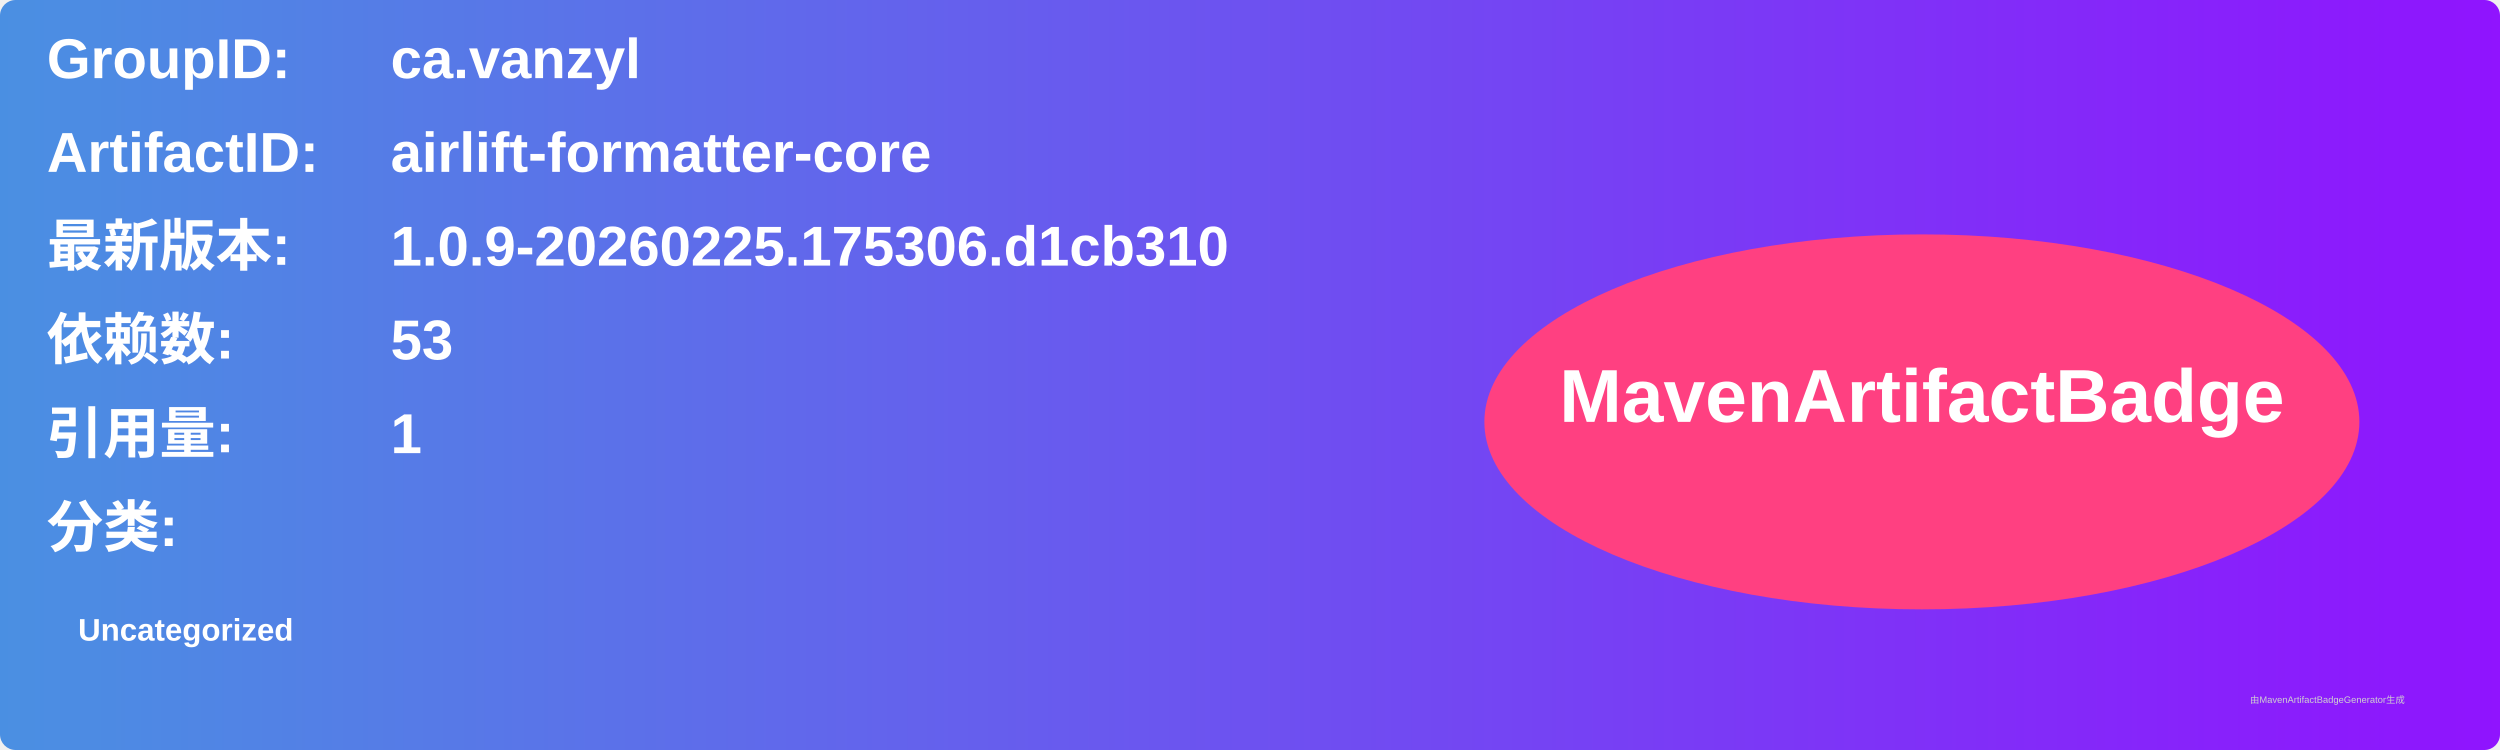
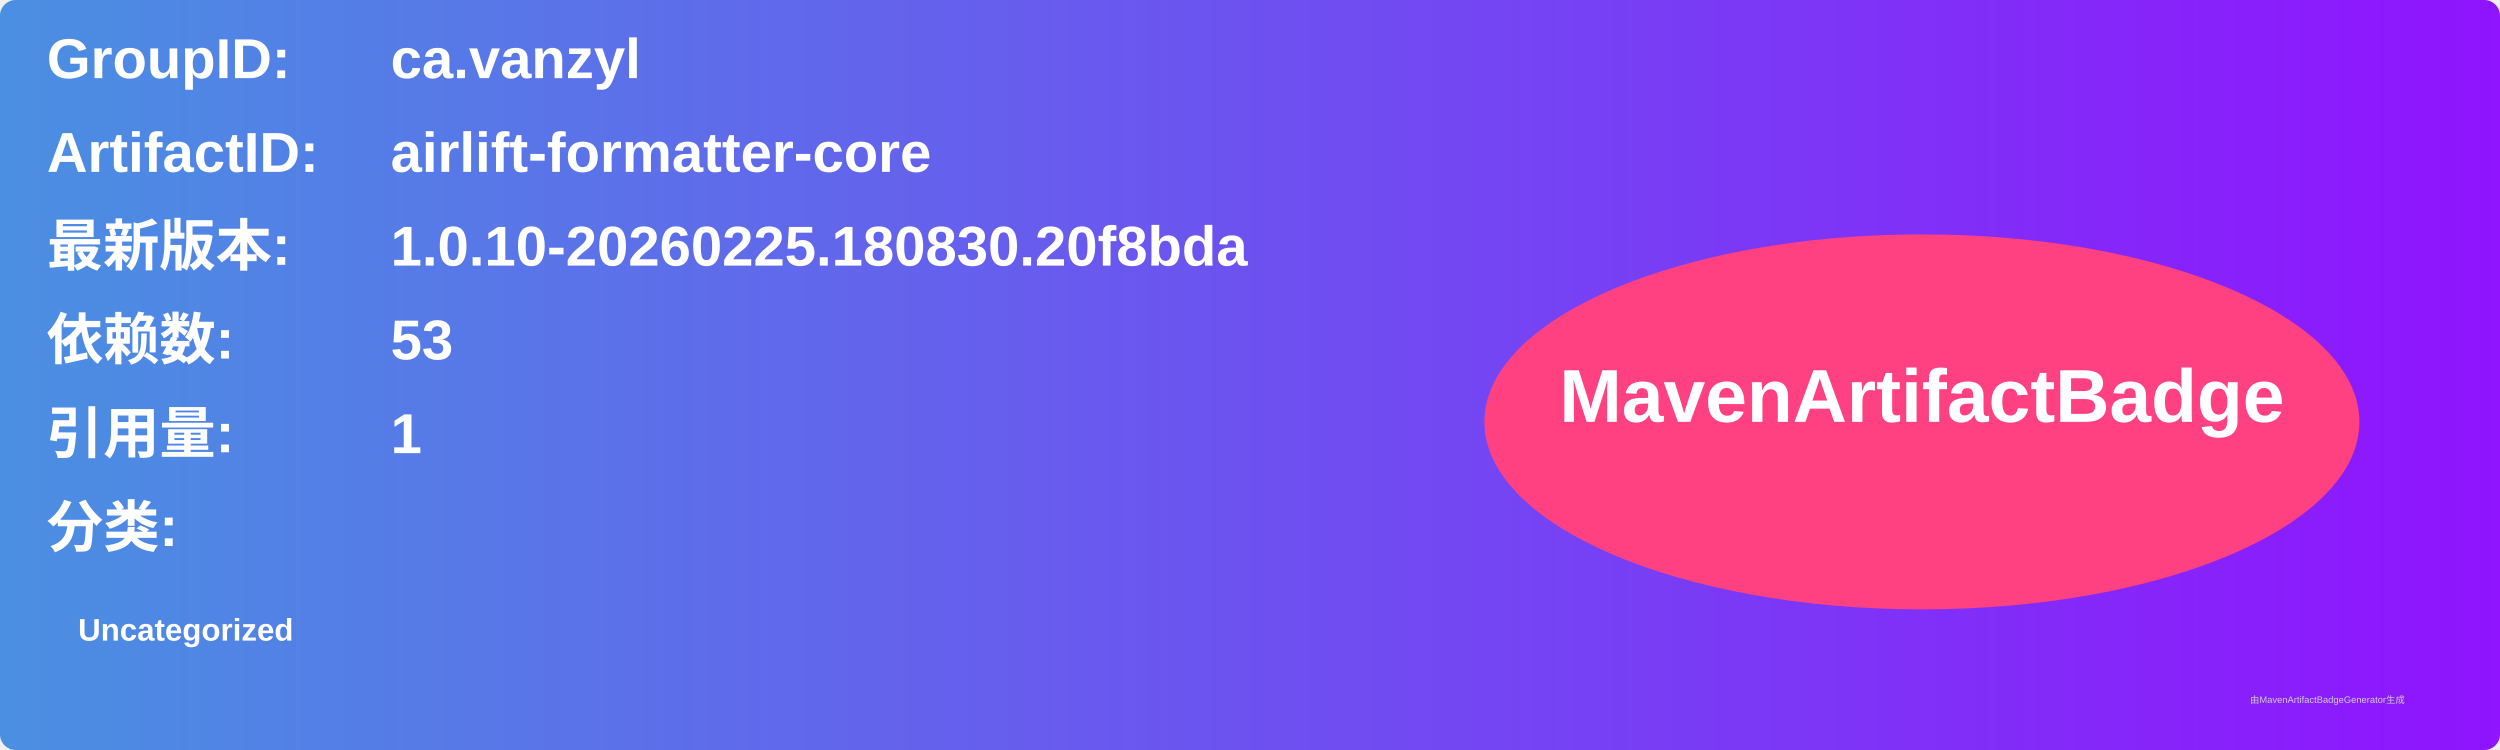
<svg xmlns="http://www.w3.org/2000/svg" width="800" height="240" viewBox="0 0 800 240">
  <linearGradient id="grad" x1="0%" y1="0%" x2="100%" y2="0%">
    <stop offset="0%" stop-color="#4a90e2" />
    <stop offset="100%" stop-color="#9013fe" />
  </linearGradient>
  <rect width="100%" height="100%" rx="5" ry="5" fill="url(#grad)" />
  <g transform="translate(15, 15)">
    <text x="0" y="10" font-family="Arial" font-size="18" fill="white" font-weight="bold" width="260">GroupID:</text>
    <text x="110" y="10" font-family="Arial" font-size="18" fill="white" font-weight="bold" width="460">ca.vanzyl</text>
    <text x="0" y="40" font-family="Arial" font-size="18" fill="white" font-weight="bold" width="260">ArtifactID:</text>
    <text x="110" y="40" font-family="Arial" font-size="18" fill="white" font-weight="bold" width="460">airlift-formatter-core</text>
    <text x="0" y="70" font-family="Arial" font-size="18" fill="white" font-weight="bold">最新版本:</text>
    <text x="110" y="70" font-family="Arial" font-size="18" fill="white" font-weight="bold">
-       <tspan font-weight="bold">1.0.9-20260225.175306.d1cb310</tspan>
+       <tspan font-weight="bold">1.0.10-20260225.180830.20f8bda</tspan>
    </text>
    <text x="0" y="100" font-family="Arial" font-size="18" fill="white" font-weight="bold">依赖数: </text>
    <text x="110" y="100" font-family="Arial" font-size="18" fill="white">
      <tspan font-weight="bold">53</tspan>
    </text>
    <text x="0" y="130" font-family="Arial" font-size="18" fill="white" font-weight="bold">引用量: </text>
    <text x="110" y="130" font-family="Arial" font-size="18" fill="white">
      <tspan font-weight="bold">1</tspan>
    </text>
    <text x="0" y="160" font-family="Arial" font-size="18" fill="white" font-weight="bold">分类:</text>
    <text x="10" y="190" font-family="Arial" font-size="10" fill="white">
      <tspan font-weight="bold">Uncategorized</tspan>
    </text>
    <ellipse cx="600" cy="120" rx="140" ry="60" fill="#ff4081" />
    <text x="600" y="120" text-anchor="middle" font-family="Arial" font-size="24" fill="white" font-weight="bold">MavenArtifactBadge</text>
  </g>
  <text x="720" y="225" font-family="Arial" font-size="3" fill="#d0d0d0">由MavenArtifactBadgeGenerator生成</text>
</svg>
